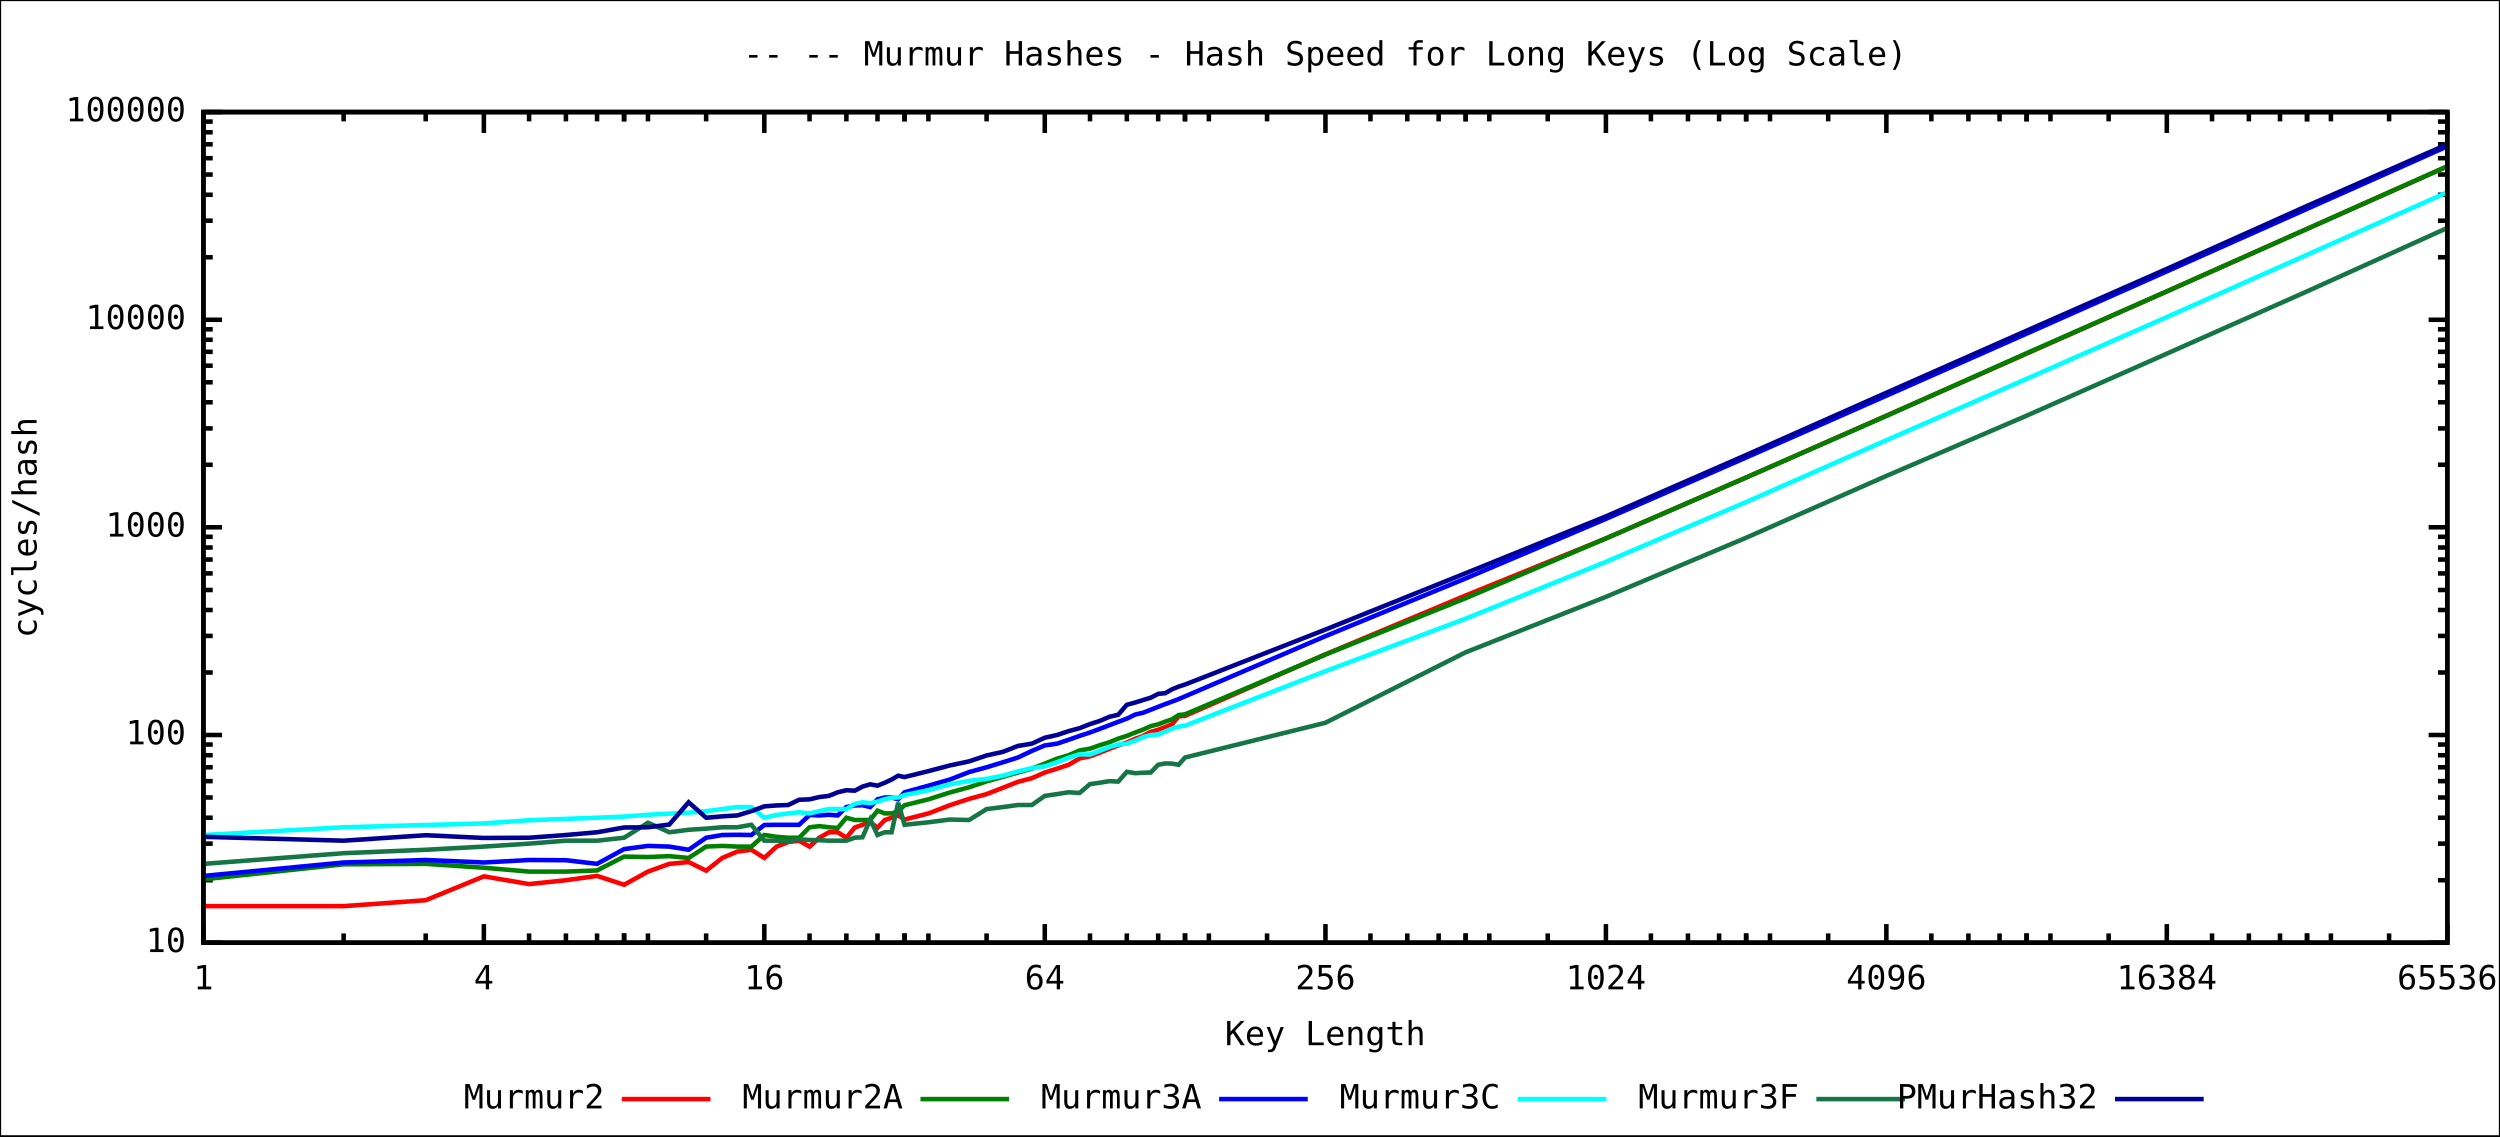
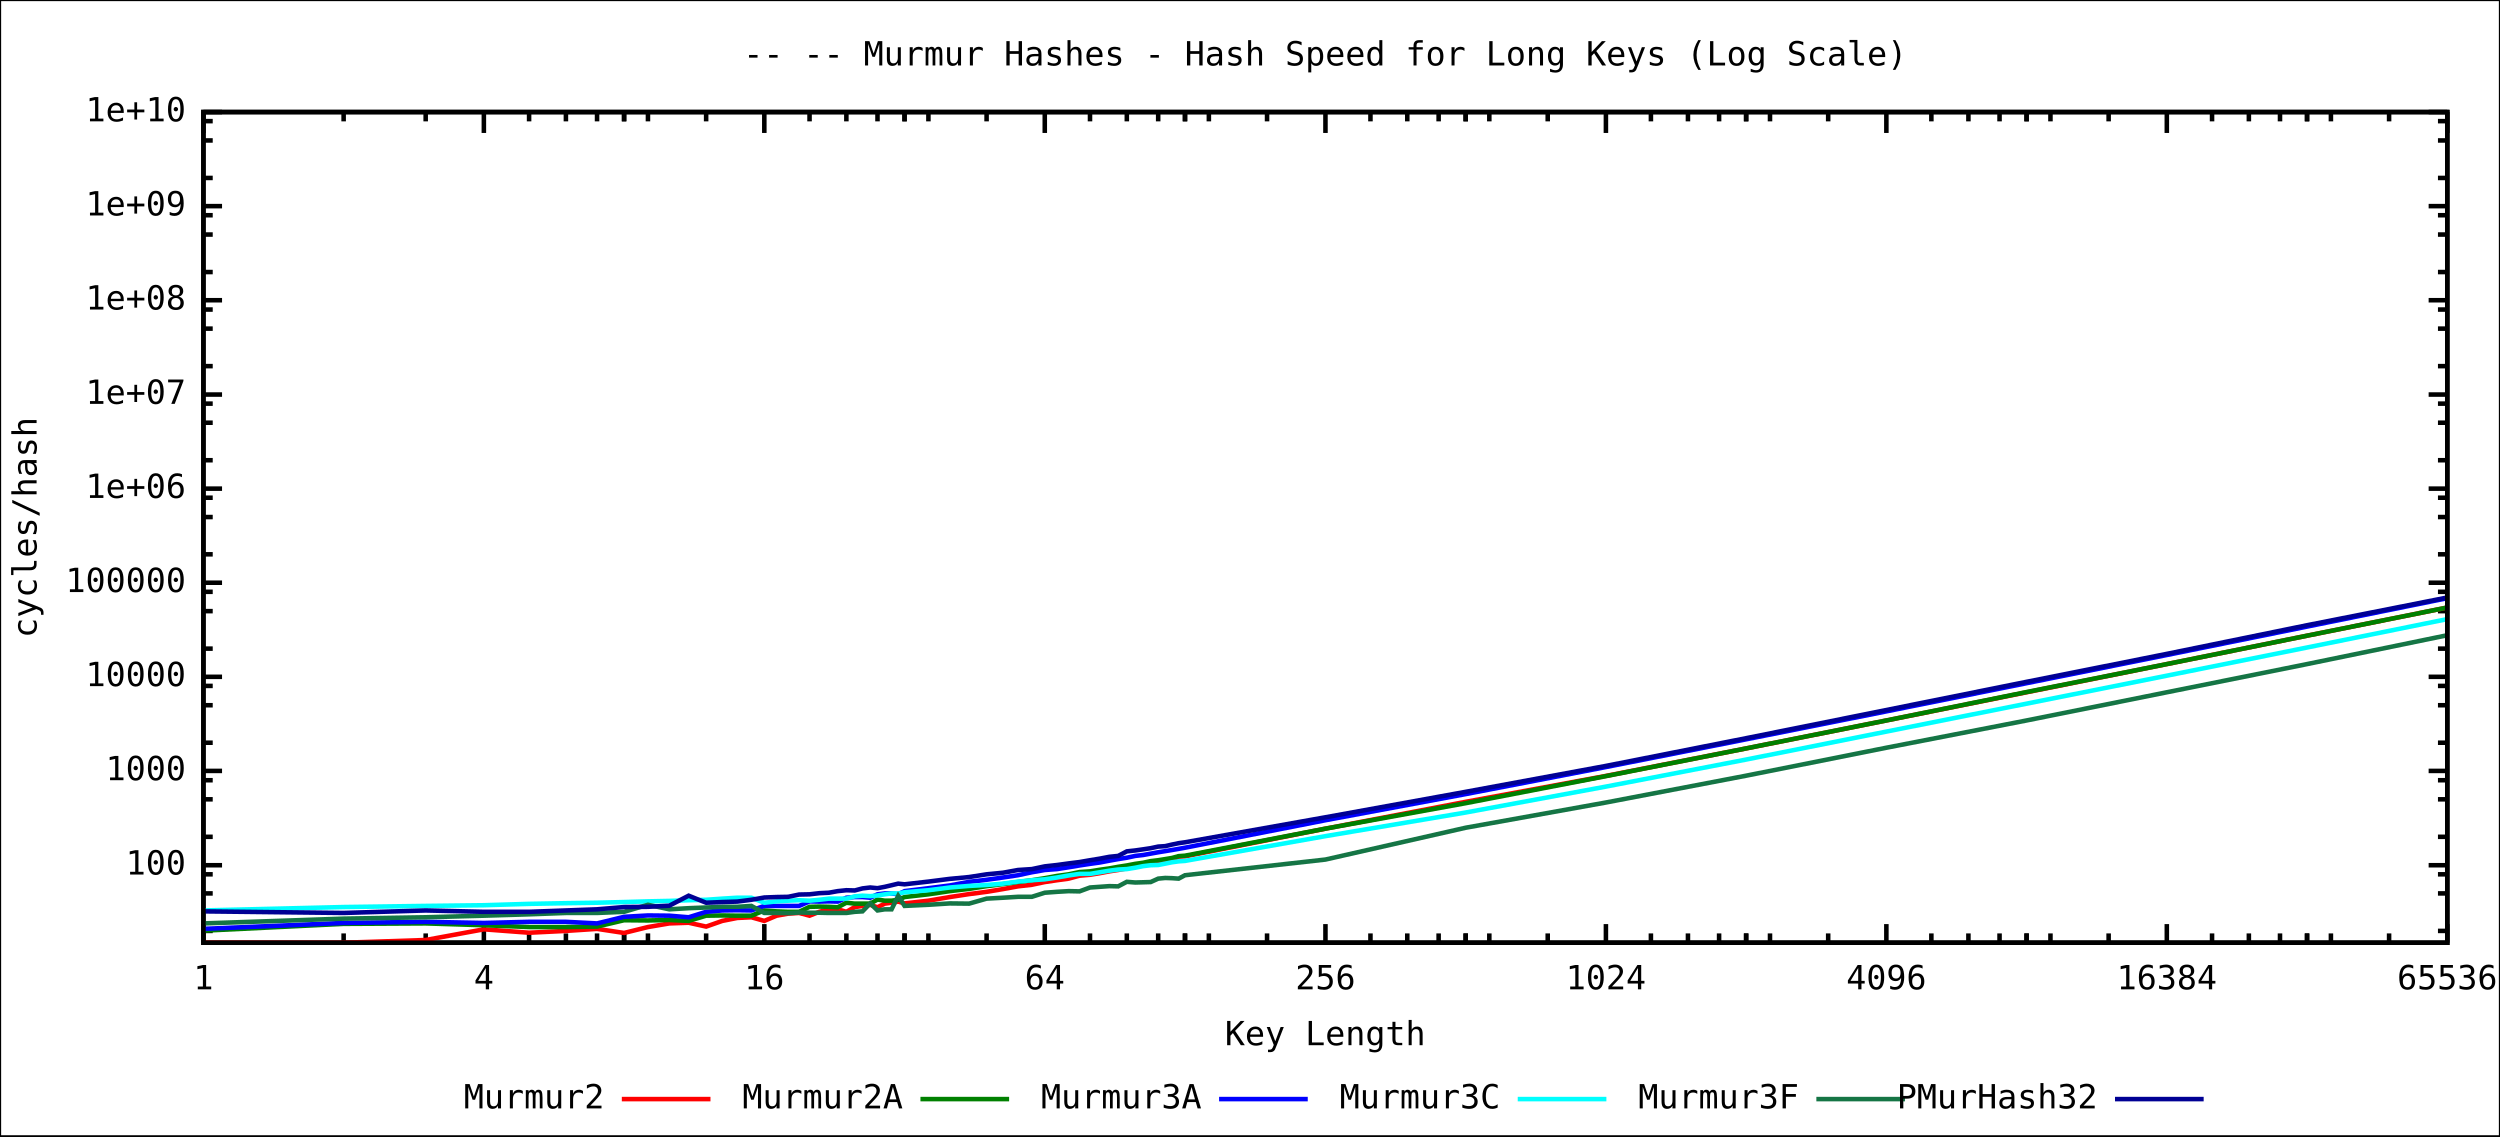
<svg xmlns="http://www.w3.org/2000/svg" xmlns:xlink="http://www.w3.org/1999/xlink" width="1100" height="500" viewBox="0 0 1100 500">
  <rect x="0" y="0" width="1100" height="500" fill="#ffffff" stroke="black" stroke-width="1" />
  <g id="gnuplot_canvas">
    <defs>
      <circle id="gpDot" r="0.5" stroke-width="0.5" />
      <path id="gpPt0" stroke-width="0.244" stroke="currentColor" d="M-1,0 h2 M0,-1 v2" />
      <path id="gpPt1" stroke-width="0.244" stroke="currentColor" d="M-1,-1 L1,1 M1,-1 L-1,1" />
      <path id="gpPt2" stroke-width="0.244" stroke="currentColor" d="M-1,0 L1,0 M0,-1 L0,1 M-1,-1 L1,1 M-1,1 L1,-1" />
      <rect id="gpPt3" stroke-width="0.244" stroke="currentColor" x="-1" y="-1" width="2" height="2" />
      <rect id="gpPt4" stroke-width="0.244" stroke="currentColor" fill="currentColor" x="-1" y="-1" width="2" height="2" />
      <circle id="gpPt5" stroke-width="0.244" stroke="currentColor" cx="0" cy="0" r="1" />
      <use xlink:href="#gpPt5" id="gpPt6" fill="currentColor" stroke="none" />
      <path id="gpPt7" stroke-width="0.244" stroke="currentColor" d="M0,-1.33 L-1.33,0.67 L1.33,0.67 z" />
      <use xlink:href="#gpPt7" id="gpPt8" fill="currentColor" stroke="none" />
      <use xlink:href="#gpPt7" id="gpPt9" stroke="currentColor" transform="rotate(180)" />
      <use xlink:href="#gpPt9" id="gpPt10" fill="currentColor" stroke="none" />
      <use xlink:href="#gpPt3" id="gpPt11" stroke="currentColor" transform="rotate(45)" />
      <use xlink:href="#gpPt11" id="gpPt12" fill="currentColor" stroke="none" />
    </defs>
    <g style="fill:none; color:white; stroke:black; stroke-width:2.00; stroke-linecap:butt; stroke-linejoin:miter">
</g>
    <g style="fill:none; color:black; stroke:currentColor; stroke-width:2.00; stroke-linecap:butt; stroke-linejoin:miter">
-       <path stroke="black" d="M89.5,414.8 L97.7,414.8 M1076.8,414.8 L1068.6,414.8  h0.01" />
-       <g transform="translate(81.8,418.9)" style="stroke:none; fill:black; font-family:mono; font-size:11.00pt; text-anchor:end">
-         <text> 10</text>
-       </g>
-       <path stroke="black" d="M89.5,387.3 L93.6,387.3 M1076.8,387.3 L1072.7,387.3 M89.5,371.2 L93.6,371.2 M1076.8,371.2 L1072.7,371.2    M89.5,359.8 L93.6,359.8 M1076.8,359.8 L1072.7,359.8 M89.5,350.9 L93.6,350.9 M1076.8,350.9 L1072.7,350.9    M89.5,343.7 L93.6,343.7 M1076.8,343.7 L1072.7,343.7 M89.5,337.6 L93.6,337.6 M1076.8,337.6 L1072.7,337.6    M89.5,332.3 L93.6,332.3 M1076.8,332.3 L1072.7,332.3 M89.5,327.6 L93.6,327.6 M1076.8,327.6 L1072.7,327.6    M89.5,323.4 L97.7,323.4 M1076.8,323.4 L1068.6,323.4  h0.01" />
-       <g transform="translate(81.8,327.5)" style="stroke:none; fill:black; font-family:mono; font-size:11.00pt; text-anchor:end">
+       <path stroke="black" d="M89.5,409.6 L93.6,409.6 M1076.8,409.6 L1072.7,409.6 M89.5,393.1 L93.6,393.1 M1076.8,393.1 L1072.7,393.1    M89.5,384.7 L93.6,384.7 M1076.8,384.7 L1072.7,384.7 M89.5,380.7 L97.7,380.7 M1076.8,380.7 L1068.6,380.7     h0.01" />
+       <g transform="translate(81.8,384.8)" style="stroke:none; fill:black; font-family:mono; font-size:11.00pt; text-anchor:end">
        <text> 100</text>
      </g>
-       <path stroke="black" d="M89.5,295.9 L93.6,295.9 M1076.8,295.9 L1072.7,295.9 M89.5,279.8 L93.6,279.8 M1076.8,279.8 L1072.7,279.8    M89.5,268.4 L93.6,268.4 M1076.8,268.4 L1072.7,268.4 M89.5,259.6 L93.6,259.6 M1076.8,259.6 L1072.7,259.6    M89.5,252.3 L93.6,252.3 M1076.8,252.3 L1072.7,252.3 M89.5,246.2 L93.6,246.2 M1076.8,246.2 L1072.7,246.2    M89.5,240.9 L93.6,240.9 M1076.8,240.9 L1072.7,240.9 M89.5,236.2 L93.6,236.2 M1076.8,236.2 L1072.7,236.2    M89.5,232.0 L97.7,232.0 M1076.8,232.0 L1068.6,232.0  h0.01" />
-       <g transform="translate(81.8,236.1)" style="stroke:none; fill:black; font-family:mono; font-size:11.00pt; text-anchor:end">
+       <path stroke="black" d="M89.5,368.2 L93.6,368.2 M1076.8,368.2 L1072.7,368.2 M89.5,351.7 L93.6,351.7 M1076.8,351.7 L1072.7,351.7    M89.5,343.3 L93.6,343.3 M1076.8,343.3 L1072.7,343.3 M89.5,339.2 L97.7,339.2 M1076.8,339.2 L1068.6,339.2     h0.01" />
+       <g transform="translate(81.8,343.3)" style="stroke:none; fill:black; font-family:mono; font-size:11.00pt; text-anchor:end">
        <text> 1000</text>
      </g>
-       <path stroke="black" d="M89.5,204.5 L93.6,204.5 M1076.8,204.5 L1072.7,204.5 M89.5,188.5 L93.6,188.5 M1076.8,188.5 L1072.7,188.5    M89.5,177.0 L93.6,177.0 M1076.8,177.0 L1072.7,177.0 M89.5,168.2 L93.6,168.2 M1076.8,168.2 L1072.7,168.2    M89.5,160.9 L93.6,160.9 M1076.8,160.9 L1072.7,160.9 M89.5,154.8 L93.6,154.8 M1076.8,154.8 L1072.7,154.8    M89.5,149.5 L93.6,149.5 M1076.8,149.5 L1072.7,149.5 M89.5,144.9 L93.6,144.9 M1076.8,144.9 L1072.7,144.9    M89.5,140.7 L97.7,140.7 M1076.8,140.7 L1068.6,140.7  h0.01" />
-       <g transform="translate(81.8,144.8)" style="stroke:none; fill:black; font-family:mono; font-size:11.00pt; text-anchor:end">
+       <path stroke="black" d="M89.5,326.8 L93.6,326.8 M1076.8,326.8 L1072.7,326.8 M89.5,310.3 L93.6,310.3 M1076.8,310.3 L1072.7,310.3    M89.5,301.8 L93.6,301.8 M1076.8,301.8 L1072.7,301.8 M89.5,297.8 L97.7,297.8 M1076.8,297.8 L1068.6,297.8     h0.01" />
+       <g transform="translate(81.8,301.9)" style="stroke:none; fill:black; font-family:mono; font-size:11.00pt; text-anchor:end">
        <text> 10000</text>
      </g>
-       <path stroke="black" d="M89.5,113.2 L93.6,113.2 M1076.8,113.2 L1072.7,113.2 M89.5,97.1 L93.6,97.1 M1076.8,97.1 L1072.7,97.1    M89.5,85.7 L93.6,85.7 M1076.8,85.7 L1072.7,85.7 M89.5,76.8 L93.6,76.8 M1076.8,76.8 L1072.7,76.8    M89.5,69.6 L93.6,69.6 M1076.8,69.6 L1072.7,69.6 M89.5,63.5 L93.6,63.5 M1076.8,63.5 L1072.7,63.5    M89.5,58.2 L93.6,58.2 M1076.8,58.2 L1072.7,58.2 M89.5,53.5 L93.6,53.5 M1076.8,53.5 L1072.7,53.5    M89.5,49.3 L97.7,49.3 M1076.8,49.3 L1068.6,49.3  h0.01" />
+       <path stroke="black" d="M89.5,285.4 L93.6,285.4 M1076.8,285.4 L1072.7,285.4 M89.5,268.9 L93.6,268.9 M1076.8,268.9 L1072.7,268.9    M89.5,260.4 L93.6,260.4 M1076.8,260.4 L1072.7,260.4 M89.5,256.4 L97.7,256.4 M1076.8,256.4 L1068.6,256.4     h0.01" />
+       <g transform="translate(81.8,260.5)" style="stroke:none; fill:black; font-family:mono; font-size:11.00pt; text-anchor:end">
+         <text> 100000</text>
+       </g>
+       <path stroke="black" d="M89.5,243.9 L93.6,243.9 M1076.8,243.9 L1072.7,243.9 M89.5,227.5 L93.6,227.5 M1076.8,227.5 L1072.7,227.5    M89.5,219.0 L93.6,219.0 M1076.8,219.0 L1072.7,219.0 M89.5,215.0 L97.7,215.0 M1076.8,215.0 L1068.6,215.0     h0.01" />
+       <g transform="translate(81.8,219.1)" style="stroke:none; fill:black; font-family:mono; font-size:11.00pt; text-anchor:end">
+         <text> 1e+06</text>
+       </g>
+       <path stroke="black" d="M89.5,202.5 L93.6,202.5 M1076.8,202.5 L1072.7,202.5 M89.5,186.0 L93.6,186.0 M1076.8,186.0 L1072.7,186.0    M89.5,177.6 L93.6,177.6 M1076.8,177.6 L1072.7,177.6 M89.5,173.6 L97.7,173.6 M1076.8,173.6 L1068.6,173.6     h0.01" />
+       <g transform="translate(81.8,177.7)" style="stroke:none; fill:black; font-family:mono; font-size:11.00pt; text-anchor:end">
+         <text> 1e+07</text>
+       </g>
+       <path stroke="black" d="M89.5,161.1 L93.6,161.1 M1076.8,161.1 L1072.7,161.1 M89.5,144.6 L93.6,144.6 M1076.8,144.6 L1072.7,144.6    M89.5,136.2 L93.6,136.2 M1076.8,136.2 L1072.7,136.2 M89.5,132.1 L97.7,132.1 M1076.8,132.1 L1068.6,132.1     h0.01" />
+       <g transform="translate(81.8,136.2)" style="stroke:none; fill:black; font-family:mono; font-size:11.00pt; text-anchor:end">
+         <text> 1e+08</text>
+       </g>
+       <path stroke="black" d="M89.5,119.7 L93.6,119.7 M1076.8,119.7 L1072.7,119.7 M89.5,103.2 L93.6,103.2 M1076.8,103.2 L1072.7,103.2    M89.5,94.7 L93.6,94.7 M1076.8,94.7 L1072.7,94.7 M89.5,90.7 L97.7,90.7 M1076.8,90.7 L1068.6,90.7     h0.01" />
+       <g transform="translate(81.8,94.8)" style="stroke:none; fill:black; font-family:mono; font-size:11.00pt; text-anchor:end">
+         <text> 1e+09</text>
+       </g>
+       <path stroke="black" d="M89.5,78.3 L93.6,78.3 M1076.8,78.3 L1072.7,78.3 M89.5,61.8 L93.6,61.8 M1076.8,61.8 L1072.7,61.8    M89.5,53.3 L93.6,53.3 M1076.8,53.3 L1072.7,53.3 M89.5,49.3 L97.7,49.3 M1076.8,49.3 L1068.6,49.3     h0.01" />
      <g transform="translate(81.8,53.4)" style="stroke:none; fill:black; font-family:mono; font-size:11.00pt; text-anchor:end">
-         <text> 100000</text>
+         <text> 1e+10</text>
      </g>
      <path stroke="black" d="M89.5,414.8 L89.5,406.6 M89.5,49.3 L89.5,57.5  h0.01" />
      <g transform="translate(89.5,435.3)" style="stroke:none; fill:black; font-family:mono; font-size:11.00pt; text-anchor:middle">
        <text> 1</text>
      </g>
      <path stroke="black" d="M151.2,414.8 L151.2,410.7 M151.2,49.3 L151.2,53.4 M187.3,414.8 L187.3,410.7 M187.3,49.3 L187.3,53.4    M212.9,414.8 L212.9,410.7 M212.9,49.3 L212.9,53.4 M232.8,414.8 L232.8,410.7 M232.8,49.3 L232.8,53.4    M249.0,414.8 L249.0,410.7 M249.0,49.3 L249.0,53.4 M262.7,414.8 L262.7,410.7 M262.7,49.3 L262.7,53.4    M274.6,414.8 L274.6,410.7 M274.6,49.3 L274.6,53.4 M285.1,414.8 L285.1,410.7 M285.1,49.3 L285.1,53.4    M212.9,414.8 L212.9,406.6 M212.9,49.3 L212.9,57.5  h0.01" />
      <g transform="translate(212.9,435.3)" style="stroke:none; fill:black; font-family:mono; font-size:11.00pt; text-anchor:middle">
        <text> 4</text>
      </g>
      <path stroke="black" d="M274.6,414.8 L274.6,410.7 M274.6,49.3 L274.6,53.4 M310.7,414.8 L310.7,410.7 M310.7,49.3 L310.7,53.4    M336.3,414.8 L336.3,410.7 M336.3,49.3 L336.3,53.4 M356.2,414.8 L356.2,410.7 M356.2,49.3 L356.2,53.4    M372.4,414.8 L372.4,410.7 M372.4,49.3 L372.4,53.4 M386.1,414.8 L386.1,410.7 M386.1,49.3 L386.1,53.4    M398.0,414.8 L398.0,410.7 M398.0,49.3 L398.0,53.4 M408.5,414.8 L408.5,410.7 M408.5,49.3 L408.5,53.4    M336.3,414.8 L336.3,406.6 M336.3,49.3 L336.3,57.5  h0.01" />
      <g transform="translate(336.3,435.3)" style="stroke:none; fill:black; font-family:mono; font-size:11.00pt; text-anchor:middle">
        <text> 16</text>
      </g>
      <path stroke="black" d="M398.0,414.8 L398.0,410.7 M398.0,49.3 L398.0,53.4 M434.1,414.8 L434.1,410.7 M434.1,49.3 L434.1,53.4    M459.7,414.8 L459.7,410.7 M459.7,49.3 L459.7,53.4 M479.6,414.8 L479.6,410.7 M479.6,49.3 L479.6,53.4    M495.8,414.8 L495.8,410.7 M495.8,49.3 L495.8,53.4 M509.6,414.8 L509.6,410.7 M509.6,49.3 L509.6,53.4    M521.4,414.8 L521.4,410.7 M521.4,49.3 L521.4,53.4 M531.9,414.8 L531.9,410.7 M531.9,49.3 L531.9,53.4    M459.7,414.8 L459.7,406.6 M459.7,49.3 L459.7,57.5  h0.01" />
      <g transform="translate(459.7,435.3)" style="stroke:none; fill:black; font-family:mono; font-size:11.00pt; text-anchor:middle">
        <text> 64</text>
      </g>
      <path stroke="black" d="M521.4,414.8 L521.4,410.7 M521.4,49.3 L521.4,53.4 M557.5,414.8 L557.5,410.7 M557.5,49.3 L557.5,53.4    M583.2,414.8 L583.2,410.7 M583.2,49.3 L583.2,53.4 M603.0,414.8 L603.0,410.7 M603.0,49.3 L603.0,53.4    M619.2,414.8 L619.2,410.7 M619.2,49.3 L619.2,53.4 M633.0,414.8 L633.0,410.7 M633.0,49.3 L633.0,53.4    M644.9,414.8 L644.9,410.7 M644.9,49.3 L644.9,53.4 M655.3,414.8 L655.3,410.7 M655.3,49.3 L655.3,53.4    M583.2,414.8 L583.2,406.6 M583.2,49.3 L583.2,57.5  h0.01" />
      <g transform="translate(583.2,435.3)" style="stroke:none; fill:black; font-family:mono; font-size:11.00pt; text-anchor:middle">
        <text> 256</text>
      </g>
      <path stroke="black" d="M644.9,414.8 L644.9,410.7 M644.9,49.3 L644.9,53.4 M681.0,414.8 L681.0,410.7 M681.0,49.3 L681.0,53.4    M706.6,414.8 L706.6,410.7 M706.6,49.3 L706.6,53.4 M726.4,414.8 L726.4,410.7 M726.4,49.3 L726.4,53.4    M742.7,414.8 L742.7,410.7 M742.7,49.3 L742.7,53.4 M756.4,414.8 L756.4,410.7 M756.4,49.3 L756.4,53.4    M768.3,414.8 L768.3,410.7 M768.3,49.3 L768.3,53.4 M778.8,414.8 L778.8,410.7 M778.8,49.3 L778.8,53.4    M706.6,414.8 L706.6,406.6 M706.6,49.3 L706.6,57.5  h0.01" />
      <g transform="translate(706.6,435.3)" style="stroke:none; fill:black; font-family:mono; font-size:11.00pt; text-anchor:middle">
        <text> 1024</text>
      </g>
      <path stroke="black" d="M768.3,414.8 L768.3,410.7 M768.3,49.3 L768.3,53.4 M804.4,414.8 L804.4,410.7 M804.4,49.3 L804.4,53.4    M830.0,414.8 L830.0,410.7 M830.0,49.3 L830.0,53.4 M849.8,414.8 L849.8,410.7 M849.8,49.3 L849.8,53.4    M866.1,414.8 L866.1,410.7 M866.1,49.3 L866.1,53.4 M879.8,414.8 L879.8,410.7 M879.8,49.3 L879.8,53.4    M891.7,414.8 L891.7,410.7 M891.7,49.3 L891.7,53.4 M902.2,414.8 L902.2,410.7 M902.2,49.3 L902.2,53.4    M830.0,414.8 L830.0,406.6 M830.0,49.3 L830.0,57.5  h0.01" />
      <g transform="translate(830.0,435.3)" style="stroke:none; fill:black; font-family:mono; font-size:11.00pt; text-anchor:middle">
        <text> 4096</text>
      </g>
      <path stroke="black" d="M891.7,414.8 L891.7,410.7 M891.7,49.3 L891.7,53.4 M927.8,414.8 L927.8,410.7 M927.8,49.3 L927.8,53.4    M953.4,414.8 L953.4,410.7 M953.4,49.3 L953.4,53.4 M973.3,414.8 L973.3,410.7 M973.3,49.3 L973.3,53.4    M989.5,414.8 L989.5,410.7 M989.5,49.3 L989.5,53.4 M1003.2,414.8 L1003.2,410.7 M1003.2,49.3 L1003.2,53.4    M1015.1,414.8 L1015.1,410.7 M1015.1,49.3 L1015.1,53.4 M1025.6,414.8 L1025.6,410.7 M1025.6,49.3 L1025.6,53.4    M953.4,414.8 L953.4,406.6 M953.4,49.3 L953.4,57.5  h0.01" />
      <g transform="translate(953.4,435.3)" style="stroke:none; fill:black; font-family:mono; font-size:11.00pt; text-anchor:middle">
        <text> 16384</text>
      </g>
      <path stroke="black" d="M1015.1,414.8 L1015.1,410.7 M1015.1,49.3 L1015.1,53.4 M1051.2,414.8 L1051.2,410.7 M1051.2,49.3 L1051.2,53.4    M1076.8,414.8 L1076.8,410.7 M1076.8,49.3 L1076.8,53.4 M1076.8,414.8 L1076.8,406.6 M1076.8,49.3 L1076.8,57.5     h0.01" />
      <g transform="translate(1076.8,435.3)" style="stroke:none; fill:black; font-family:mono; font-size:11.00pt; text-anchor:middle">
        <text> 65536</text>
      </g>
      <path stroke="black" d="M89.5,49.3 L89.5,414.8 L1076.8,414.8 L1076.8,49.3 L89.5,49.3 Z  h0.01" />
      <g transform="translate(16.1,232.1) rotate(270)" style="stroke:none; fill:black; font-family:mono; font-size:11.00pt; text-anchor:middle">
        <text>cycles/hash</text>
      </g>
      <g transform="translate(583.1,459.9)" style="stroke:none; fill:black; font-family:mono; font-size:11.00pt; text-anchor:middle">
        <text>Key Length</text>
      </g>
      <g transform="translate(583.1,28.8)" style="stroke:none; fill:black; font-family:mono; font-size:11.00pt; text-anchor:middle">
        <text>
          <a href="Murmur_Hashes.short.svg">--</a>
          <a href="Murmur_Hashes.medium.svg">--</a> Murmur Hashes - Hash Speed for Long Keys (Log Scale)</text>
      </g>
    </g>
    <g id="Murmur2">
      <g style="fill:none; color:red; stroke:currentColor; stroke-width:2.00; stroke-linecap:butt; stroke-linejoin:miter">
        <g visibility="visible">
          <g transform="translate(265.9,487.7)" style="stroke:none; fill:black; font-family:mono; font-size:11.00pt; text-anchor:end">
            <text>Murmur2</text>
          </g>
          <path d="M273.6,483.6 L312.6,483.6  h0.01" />
        </g>
-         <path d="M89.5,398.7 L151.2,398.7 L187.3,396.1 L212.9,385.6 L232.8,389.0 L249.0,387.3 L262.7,385.4 L274.6,389.3    L285.1,383.5 L294.5,380.1 L303.0,379.3 L310.7,383.1 L317.8,377.5 L324.4,374.7 L330.6,373.9 L336.3,377.5    L341.7,372.5 L346.8,370.5 L351.6,369.9 L356.2,372.5 L360.5,368.6 L364.7,366.2 L368.6,366.2 L372.4,368.6    L376.1,364.1 L379.5,362.9 L382.9,361.8 L386.1,364.2 L389.3,360.8 L392.3,359.8 L395.2,358.8 L398.0,360.6    L408.5,357.9 L417.9,354.3 L426.4,351.5 L434.1,349.4 L441.3,346.6 L447.9,344.0 L454.0,342.4 L459.7,339.9    L465.1,338.2 L470.2,336.5 L475.0,333.7 L479.6,332.8 L483.9,331.2 L488.1,329.5 L492.0,328.0 L495.8,326.7    L499.5,325.1 L503.0,323.8 L506.3,322.0 L509.6,321.1 L512.7,319.9 L515.7,318.7 L518.6,315.2 L521.4,315.0    L583.2,287.9 L644.9,262.0 L706.6,236.9 L768.3,210.1 L830.0,182.9 L891.7,155.6 L953.4,128.2 L1015.1,100.7    L1076.8,73.2  h0.01" />
+         <path d="M89.5,414.8 L151.2,414.8 L187.3,413.6 L212.9,408.9 L232.8,410.4 L249.0,409.6 L262.7,408.7 L274.6,410.5    L285.1,407.9 L294.5,406.3 L303.0,406.0 L310.7,407.7 L317.8,405.2 L324.4,403.9 L330.6,403.6 L336.3,405.2    L341.7,402.9 L346.8,402.0 L351.6,401.7 L356.2,402.9 L360.5,401.2 L364.7,400.1 L368.6,400.1 L372.4,401.2    L376.1,399.1 L379.5,398.6 L382.9,398.1 L386.1,399.2 L389.3,397.6 L392.3,397.2 L395.2,396.7 L398.0,397.5    L408.5,396.3 L417.9,394.7 L426.4,393.4 L434.1,392.4 L441.3,391.2 L447.9,390.0 L454.0,389.3 L459.7,388.1    L465.1,387.3 L470.2,386.6 L475.0,385.3 L479.6,384.9 L483.9,384.2 L488.1,383.4 L492.0,382.8 L495.8,382.1    L499.5,381.4 L503.0,380.8 L506.3,380.0 L509.6,379.6 L512.7,379.1 L515.7,378.5 L518.6,376.9 L521.4,376.8    L583.2,364.6 L644.9,352.8 L706.6,341.4 L768.3,329.3 L830.0,317.0 L891.7,304.6 L953.4,292.2 L1015.1,279.7    L1076.8,267.3  h0.01" />
      </g>
    </g>
    <g id="Murmur2A">
      <g style="fill:none; color:green; stroke:currentColor; stroke-width:2.00; stroke-linecap:butt; stroke-linejoin:miter">
        <g visibility="visible">
          <g transform="translate(397.3,487.7)" style="stroke:none; fill:black; font-family:mono; font-size:11.00pt; text-anchor:end">
            <text>Murmur2A</text>
          </g>
          <path d="M405.0,483.6 L444.0,483.6  h0.01" />
        </g>
-         <path d="M89.5,386.9 L151.2,380.3 L187.3,380.1 L212.9,381.8 L232.8,383.5 L249.0,383.5 L262.7,383.0 L274.6,376.9    L285.1,377.1 L294.5,376.7 L303.0,377.5 L310.7,372.5 L317.8,372.2 L324.4,372.5 L330.6,372.5 L336.3,367.4    L341.7,368.2 L346.8,368.6 L351.6,368.6 L356.2,364.0 L360.5,363.5 L364.7,364.0 L368.6,364.3 L372.4,359.8    L376.1,360.8 L379.5,360.8 L382.9,360.8 L386.1,356.7 L389.3,357.9 L392.3,357.9 L395.2,357.0 L398.0,354.3    L408.5,351.7 L417.9,348.7 L426.4,346.4 L434.1,343.8 L441.3,341.8 L447.9,339.9 L454.0,338.2 L459.7,336.0    L465.1,333.8 L470.2,332.3 L475.0,330.2 L479.6,329.4 L483.9,327.9 L488.1,326.6 L492.0,325.0 L495.8,323.8    L499.5,322.3 L503.0,321.0 L506.3,319.5 L509.6,318.7 L512.7,317.5 L515.7,316.5 L518.6,314.6 L521.4,314.3    L583.2,288.0 L644.9,263.2 L706.6,236.9 L768.3,210.1 L830.0,183.0 L891.7,155.4 L953.4,128.2 L1015.1,100.7    L1076.8,73.2  h0.01" />
+         <path d="M89.5,409.5 L151.2,406.5 L187.3,406.3 L212.9,407.1 L232.8,407.9 L249.0,407.9 L262.7,407.7 L274.6,404.9    L285.1,405.0 L294.5,404.8 L303.0,405.2 L310.7,402.9 L317.8,402.8 L324.4,402.9 L330.6,402.9 L336.3,400.6    L341.7,401.0 L346.8,401.2 L351.6,401.2 L356.2,399.0 L360.5,398.9 L364.7,399.0 L368.6,399.2 L372.4,397.2    L376.1,397.6 L379.5,397.6 L382.9,397.6 L386.1,395.8 L389.3,396.3 L392.3,396.3 L395.2,395.9 L398.0,394.7    L408.5,393.5 L417.9,392.1 L426.4,391.1 L434.1,389.9 L441.3,389.0 L447.9,388.1 L454.0,387.3 L459.7,386.4    L465.1,385.4 L470.2,384.7 L475.0,383.7 L479.6,383.4 L483.9,382.7 L488.1,382.1 L492.0,381.4 L495.8,380.8    L499.5,380.1 L503.0,379.6 L506.3,378.9 L509.6,378.5 L512.7,378.0 L515.7,377.5 L518.6,376.7 L521.4,376.5    L583.2,364.6 L644.9,353.4 L706.6,341.5 L768.3,329.3 L830.0,317.0 L891.7,304.5 L953.4,292.2 L1015.1,279.7    L1076.8,267.3  h0.01" />
      </g>
    </g>
    <g id="Murmur3A">
      <g style="fill:none; color:blue; stroke:currentColor; stroke-width:2.00; stroke-linecap:butt; stroke-linejoin:miter">
        <g visibility="visible">
          <g transform="translate(528.7,487.7)" style="stroke:none; fill:black; font-family:mono; font-size:11.00pt; text-anchor:end">
            <text>Murmur3A</text>
          </g>
          <path d="M536.4,483.6 L575.4,483.6  h0.01" />
        </g>
-         <path d="M89.5,385.4 L151.2,379.5 L187.3,378.4 L212.9,379.5 L232.8,378.4 L249.0,378.5 L262.7,380.1 L274.6,373.6    L285.1,372.2 L294.5,372.5 L303.0,373.9 L310.7,368.6 L317.8,367.4 L324.4,367.3 L330.6,367.4 L336.3,363.0    L341.7,362.9 L346.8,362.9 L351.6,362.9 L356.2,358.6 L360.5,358.8 L364.7,358.5 L368.6,358.8 L372.4,355.1    L376.1,354.4 L379.5,354.3 L382.9,355.1 L386.1,351.7 L389.3,350.9 L392.3,350.9 L395.2,351.7 L398.0,348.6    L408.5,345.7 L417.9,343.0 L426.4,339.7 L434.1,337.6 L441.3,335.4 L447.9,333.3 L454.0,330.4 L459.7,328.0    L465.1,327.2 L470.2,325.5 L475.0,323.8 L479.6,322.3 L483.9,320.7 L488.1,319.1 L492.0,317.6 L495.8,316.2    L499.5,314.4 L503.0,313.6 L506.3,312.3 L509.6,311.0 L512.7,309.8 L515.7,308.7 L518.6,307.6 L521.4,306.4    L583.2,279.9 L644.9,254.5 L706.6,228.3 L768.3,201.3 L830.0,174.1 L891.7,146.8 L953.4,119.4 L1015.1,91.9    L1076.8,64.4  h0.01" />
+         <path d="M89.5,408.7 L151.2,406.1 L187.3,405.6 L212.9,406.1 L232.8,405.6 L249.0,405.6 L262.7,406.3 L274.6,403.4    L285.1,402.8 L294.5,402.9 L303.0,403.6 L310.7,401.2 L317.8,400.6 L324.4,400.5 L330.6,400.6 L336.3,398.6    L341.7,398.6 L346.8,398.6 L351.6,398.6 L356.2,396.6 L360.5,396.7 L364.7,396.6 L368.6,396.7 L372.4,395.0    L376.1,394.7 L379.5,394.7 L382.9,395.0 L386.1,393.5 L389.3,393.1 L392.3,393.1 L395.2,393.5 L398.0,392.1    L408.5,390.8 L417.9,389.6 L426.4,388.0 L434.1,387.1 L441.3,386.1 L447.9,385.1 L454.0,383.8 L459.7,382.8    L465.1,382.4 L470.2,381.6 L475.0,380.8 L479.6,380.1 L483.9,379.5 L488.1,378.7 L492.0,378.0 L495.8,377.4    L499.5,376.6 L503.0,376.2 L506.3,375.6 L509.6,375.0 L512.7,374.5 L515.7,374.0 L518.6,373.5 L521.4,373.0    L583.2,360.9 L644.9,349.4 L706.6,337.5 L768.3,325.3 L830.0,313.0 L891.7,300.6 L953.4,288.2 L1015.1,275.7    L1076.8,263.2  h0.01" />
      </g>
    </g>
    <g id="Murmur3C">
      <g style="fill:none; color:cyan; stroke:currentColor; stroke-width:2.00; stroke-linecap:butt; stroke-linejoin:miter">
        <g visibility="visible">
          <g transform="translate(660.1,487.7)" style="stroke:none; fill:black; font-family:mono; font-size:11.00pt; text-anchor:end">
            <text>Murmur3C</text>
          </g>
          <path d="M667.8,483.6 L706.8,483.6  h0.01" />
        </g>
-         <path d="M89.5,367.4 L151.2,364.0 L187.3,363.0 L212.9,362.3 L232.8,360.9 L249.0,360.3 L262.7,359.8 L274.6,359.3    L285.1,358.5 L294.5,358.0 L303.0,357.6 L310.7,356.9 L317.8,356.0 L324.4,355.1 L330.6,355.1 L336.3,359.8    L341.7,358.6 L346.8,357.9 L351.6,357.4 L356.2,357.9 L360.5,356.9 L364.7,356.0 L368.6,356.0 L372.4,356.0    L376.1,353.7 L379.5,353.0 L382.9,353.4 L386.1,352.7 L389.3,351.6 L392.3,351.0 L395.2,350.9 L398.0,349.8    L408.5,347.7 L417.9,345.1 L426.4,343.6 L434.1,342.7 L441.3,341.3 L447.9,339.4 L454.0,338.0 L459.7,337.2    L465.1,335.4 L470.2,333.4 L475.0,331.9 L479.6,332.0 L483.9,330.4 L488.1,328.7 L492.0,327.6 L495.8,327.2    L499.5,325.9 L503.0,324.3 L506.3,323.4 L509.6,323.2 L512.7,321.9 L515.7,320.6 L518.6,319.7 L521.4,319.3    L583.2,295.3 L644.9,272.2 L706.6,247.2 L768.3,220.9 L830.0,193.7 L891.7,166.7 L953.4,139.5 L1015.1,112.1    L1076.8,84.6  h0.01" />
+         <path d="M89.5,400.6 L151.2,399.1 L187.3,398.6 L212.9,398.3 L232.8,397.7 L249.0,397.4 L262.7,397.2 L274.6,396.9    L285.1,396.6 L294.5,396.4 L303.0,396.1 L310.7,395.9 L317.8,395.4 L324.4,395.0 L330.6,395.0 L336.3,397.2    L341.7,396.6 L346.8,396.3 L351.6,396.1 L356.2,396.3 L360.5,395.9 L364.7,395.4 L368.6,395.4 L372.4,395.4    L376.1,394.4 L379.5,394.1 L382.9,394.3 L386.1,394.0 L389.3,393.5 L392.3,393.1 L395.2,393.1 L398.0,392.6    L408.5,391.7 L417.9,390.5 L426.4,389.8 L434.1,389.4 L441.3,388.8 L447.9,387.9 L454.0,387.3 L459.7,386.9    L465.1,386.1 L470.2,385.2 L475.0,384.5 L479.6,384.5 L483.9,383.8 L488.1,383.1 L492.0,382.6 L495.8,382.4    L499.5,381.8 L503.0,381.1 L506.3,380.7 L509.6,380.6 L512.7,380.0 L515.7,379.4 L518.6,379.0 L521.4,378.8    L583.2,367.9 L644.9,357.5 L706.6,346.1 L768.3,334.2 L830.0,321.9 L891.7,309.6 L953.4,297.3 L1015.1,284.9    L1076.8,272.4  h0.01" />
      </g>
    </g>
    <g id="Murmur3F">
      <g style="fill:none; color:#157545; stroke:currentColor; stroke-width:2.00; stroke-linecap:butt; stroke-linejoin:miter">
        <g visibility="visible">
          <g transform="translate(791.5,487.7)" style="stroke:none; fill:black; font-family:mono; font-size:11.00pt; text-anchor:end">
            <text>Murmur3F</text>
          </g>
          <path d="M799.2,483.6 L838.2,483.6  h0.01" />
        </g>
-         <path d="M89.5,380.1 L151.2,375.4 L187.3,373.9 L212.9,372.5 L232.8,371.2 L249.0,369.9 L262.7,369.9 L274.6,368.6    L285.1,362.0 L294.5,366.2 L303.0,365.1 L310.7,364.6 L317.8,364.0 L324.4,364.0 L330.6,362.9 L336.3,369.9    L341.7,369.9 L346.8,370.1 L351.6,369.3 L356.2,369.6 L360.5,369.7 L364.7,369.9 L368.6,369.9 L372.4,369.9    L376.1,368.6 L379.5,368.4 L382.9,360.6 L386.1,367.4 L389.3,366.2 L392.3,366.2 L395.2,353.2 L398.0,362.9    L408.5,361.8 L417.9,360.6 L426.4,360.8 L434.1,356.0 L441.3,355.1 L447.9,354.2 L454.0,354.2 L459.7,350.2    L465.1,349.4 L470.2,348.6 L475.0,348.9 L479.6,345.0 L483.9,344.4 L488.1,343.7 L492.0,343.9 L495.8,339.6    L499.5,340.2 L503.0,340.0 L506.3,339.9 L509.6,336.5 L512.7,335.9 L515.7,336.0 L518.6,336.5 L521.4,333.3    L583.2,318.0 L644.9,287.0 L706.6,262.6 L768.3,236.6 L830.0,209.4 L891.7,182.9 L953.4,155.6 L1015.1,128.2    L1076.8,100.3  h0.01" />
+         <path d="M89.5,406.3 L151.2,404.2 L187.3,403.6 L212.9,402.9 L232.8,402.3 L249.0,401.7 L262.7,401.7 L274.6,401.2    L285.1,398.1 L294.5,400.1 L303.0,399.6 L310.7,399.3 L317.8,399.0 L324.4,399.0 L330.6,398.6 L336.3,401.7    L341.7,401.7 L346.8,401.8 L351.6,401.5 L356.2,401.6 L360.5,401.6 L364.7,401.7 L368.6,401.7 L372.4,401.7    L376.1,401.2 L379.5,401.0 L382.9,397.5 L386.1,400.6 L389.3,400.1 L392.3,400.1 L395.2,394.2 L398.0,398.6    L408.5,398.1 L417.9,397.5 L426.4,397.6 L434.1,395.4 L441.3,395.0 L447.9,394.6 L454.0,394.6 L459.7,392.8    L465.1,392.4 L470.2,392.1 L475.0,392.2 L479.6,390.5 L483.9,390.2 L488.1,389.9 L492.0,390.0 L495.8,388.0    L499.5,388.3 L503.0,388.2 L506.3,388.1 L509.6,386.6 L512.7,386.3 L515.7,386.4 L518.6,386.6 L521.4,385.1    L583.2,378.2 L644.9,364.2 L706.6,353.1 L768.3,341.3 L830.0,329.0 L891.7,317.0 L953.4,304.6 L1015.1,292.2    L1076.8,279.5  h0.01" />
      </g>
    </g>
    <g id="PMurHash32">
      <g style="fill:none; color:#000094; stroke:currentColor; stroke-width:2.00; stroke-linecap:butt; stroke-linejoin:miter">
        <g visibility="visible">
          <g transform="translate(922.9,487.7)" style="stroke:none; fill:black; font-family:mono; font-size:11.00pt; text-anchor:end">
            <text>PMurHash32</text>
          </g>
          <path d="M930.6,483.6 L969.6,483.6  h0.01" />
        </g>
-         <path d="M89.5,368.2 L151.2,369.9 L187.3,367.5 L212.9,368.7 L232.8,368.6 L249.0,367.4 L262.7,366.2 L274.6,364.1    L285.1,364.0 L294.5,362.8 L303.0,353.0 L310.7,359.8 L317.8,359.2 L324.4,358.8 L330.6,356.9 L336.3,354.8    L341.7,354.4 L346.8,354.2 L351.6,351.9 L356.2,351.7 L360.5,350.7 L364.7,350.2 L368.6,348.6 L372.4,347.7    L376.1,347.9 L379.5,346.1 L382.9,345.1 L386.1,345.7 L389.3,344.4 L392.3,343.0 L395.2,341.3 L398.0,341.9    L408.5,339.3 L417.9,336.8 L426.4,335.0 L434.1,332.4 L441.3,330.8 L447.9,328.2 L454.0,327.2 L459.7,324.6    L465.1,323.4 L470.2,321.7 L475.0,320.4 L479.6,318.6 L483.9,317.2 L488.1,315.4 L492.0,314.5 L495.8,310.1    L499.5,309.1 L503.0,308.0 L506.3,307.0 L509.6,305.3 L512.7,305.0 L515.7,303.3 L518.6,302.1 L521.4,301.2    L583.2,277.0 L644.9,252.2 L706.6,227.2 L768.3,200.2 L830.0,172.8 L891.7,145.5 L953.4,118.3 L1015.1,90.6    L1076.8,63.5  h0.01" />
+         <path d="M89.5,401.0 L151.2,401.7 L187.3,400.6 L212.9,401.2 L232.8,401.2 L249.0,400.6 L262.7,400.1 L274.6,399.1    L285.1,399.0 L294.5,398.5 L303.0,394.1 L310.7,397.2 L317.8,396.9 L324.4,396.7 L330.6,395.9 L336.3,394.9    L341.7,394.7 L346.8,394.6 L351.6,393.6 L356.2,393.5 L360.5,393.0 L364.7,392.8 L368.6,392.1 L372.4,391.7    L376.1,391.8 L379.5,390.9 L382.9,390.5 L386.1,390.8 L389.3,390.2 L392.3,389.5 L395.2,388.8 L398.0,389.1    L408.5,387.9 L417.9,386.7 L426.4,385.9 L434.1,384.7 L441.3,384.0 L447.9,382.8 L454.0,382.4 L459.7,381.2    L465.1,380.6 L470.2,379.9 L475.0,379.3 L479.6,378.5 L483.9,377.8 L488.1,377.0 L492.0,376.6 L495.8,374.6    L499.5,374.2 L503.0,373.7 L506.3,373.2 L509.6,372.5 L512.7,372.3 L515.7,371.6 L518.6,371.0 L521.4,370.6    L583.2,359.6 L644.9,348.4 L706.6,337.0 L768.3,324.8 L830.0,312.4 L891.7,300.0 L953.4,287.7 L1015.1,275.1    L1076.8,262.9  h0.01" />
      </g>
    </g>
    <g style="fill:none; color:black; stroke:currentColor; stroke-width:2.00; stroke-linecap:butt; stroke-linejoin:miter">
      <path stroke="black" d="M89.5,49.3 L89.5,414.8 L1076.8,414.8 L1076.8,49.3 L89.5,49.3 Z  h0.01" />
    </g>
  </g>
  <text id="coord_text" text-anchor="start" pointer-events="none" font-size="12" font-family="Arial" visibility="hidden"> </text>
</svg>
